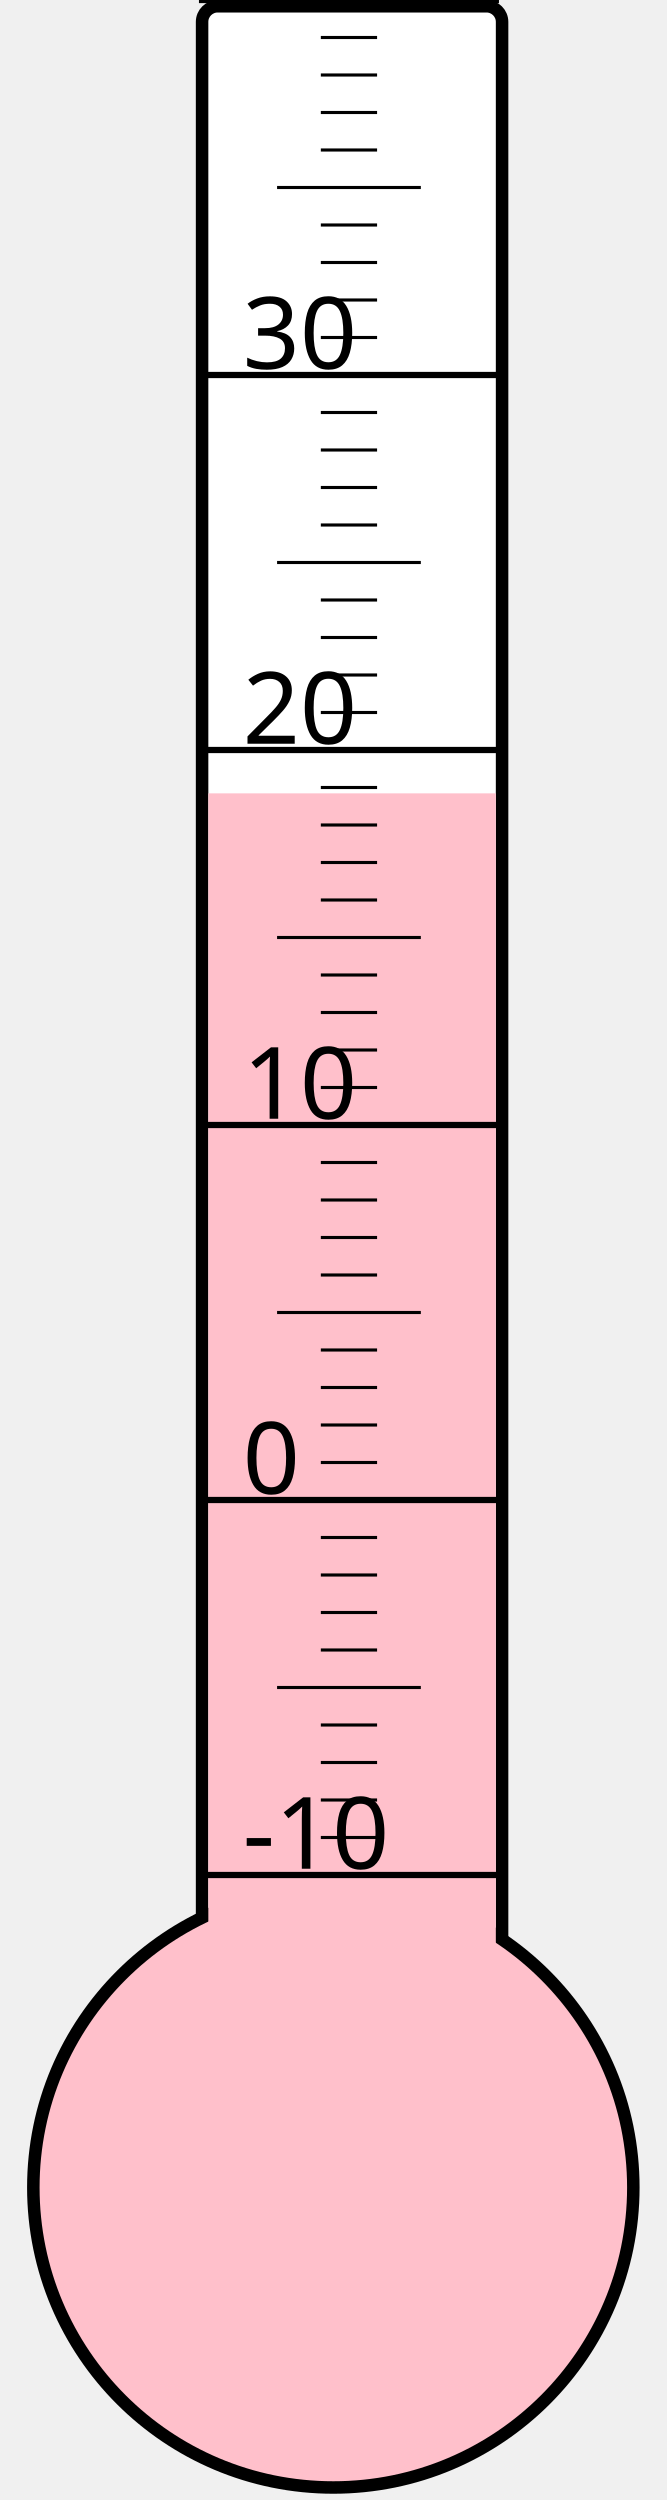
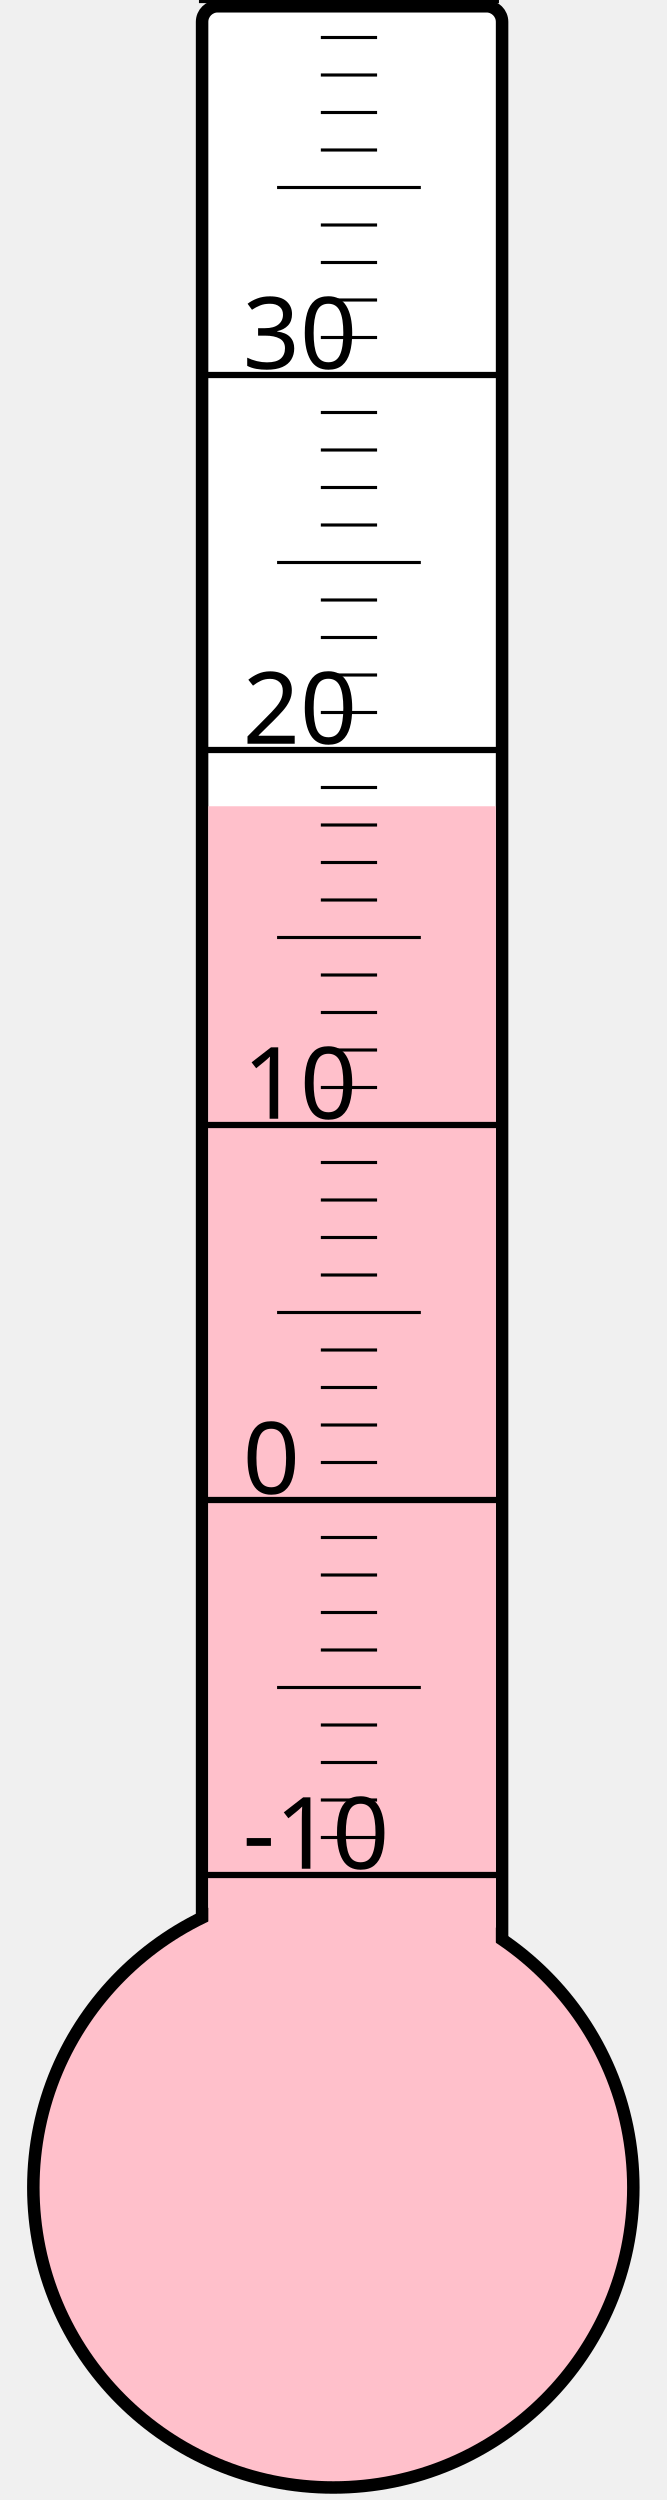
<svg xmlns="http://www.w3.org/2000/svg" width="40px" height="150px" viewBox="0 0 200 800">
  <rect width="200" height="800" x="0" y="0" style="fill: #ffffeb; fill-opacity: 0;" />
  <rect width="96" height="680" x="58" y="2" rx="5" ry="5" style="fill: white; fill-opacity: 1; stroke: black; stroke-width: 4;" />
  <circle cx="100" cy="700" r="96" style="fill: pink; stroke: black; stroke-width: 4;" />
-   <rect width="92" height="446.125" x="60" y="253.875" style="fill: pink; fill-opacity: 1; stroke-width: 0;" />
+   <rect width="92" height="442.0" x="60" y="258.0" style="fill: pink; fill-opacity: 1; stroke-width: 0;" />
  <text x="71" y="598" style="font-family: sans-serif; font-size: 24pt;">-10</text>
  <text x="71" y="478" style="font-family: sans-serif; font-size: 24pt;">0</text>
  <text x="71" y="358" style="font-family: sans-serif; font-size: 24pt;">10</text>
  <text x="71" y="238" style="font-family: sans-serif; font-size: 24pt;">20</text>
  <text x="71" y="118" style="font-family: sans-serif; font-size: 24pt;">30</text>
  <g style="stroke: black;">
    <line x1="57" y1="600" x2="153" y2="600" style="stroke-width: 2;" />
    <line x1="96" y1="588" x2="114" y2="588" style="stroke-width: 1;" />
    <line x1="96" y1="576" x2="114" y2="576" style="stroke-width: 1;" />
    <line x1="96" y1="564" x2="114" y2="564" style="stroke-width: 1;" />
    <line x1="96" y1="552" x2="114" y2="552" style="stroke-width: 1;" />
    <line x1="82" y1="540" x2="128" y2="540" style="stroke-width: 1;" />
    <line x1="96" y1="528" x2="114" y2="528" style="stroke-width: 1;" />
    <line x1="96" y1="516" x2="114" y2="516" style="stroke-width: 1;" />
    <line x1="96" y1="504" x2="114" y2="504" style="stroke-width: 1;" />
    <line x1="96" y1="492" x2="114" y2="492" style="stroke-width: 1;" />
    <line x1="57" y1="480" x2="153" y2="480" style="stroke-width: 2;" />
    <line x1="96" y1="468" x2="114" y2="468" style="stroke-width: 1;" />
    <line x1="96" y1="456" x2="114" y2="456" style="stroke-width: 1;" />
    <line x1="96" y1="444" x2="114" y2="444" style="stroke-width: 1;" />
    <line x1="96" y1="432" x2="114" y2="432" style="stroke-width: 1;" />
    <line x1="82" y1="420" x2="128" y2="420" style="stroke-width: 1;" />
    <line x1="96" y1="408" x2="114" y2="408" style="stroke-width: 1;" />
    <line x1="96" y1="396" x2="114" y2="396" style="stroke-width: 1;" />
    <line x1="96" y1="384" x2="114" y2="384" style="stroke-width: 1;" />
    <line x1="96" y1="372" x2="114" y2="372" style="stroke-width: 1;" />
    <line x1="57" y1="360" x2="153" y2="360" style="stroke-width: 2;" />
    <line x1="96" y1="348" x2="114" y2="348" style="stroke-width: 1;" />
    <line x1="96" y1="336" x2="114" y2="336" style="stroke-width: 1;" />
    <line x1="96" y1="324" x2="114" y2="324" style="stroke-width: 1;" />
    <line x1="96" y1="312" x2="114" y2="312" style="stroke-width: 1;" />
    <line x1="82" y1="300" x2="128" y2="300" style="stroke-width: 1;" />
    <line x1="96" y1="288" x2="114" y2="288" style="stroke-width: 1;" />
    <line x1="96" y1="276" x2="114" y2="276" style="stroke-width: 1;" />
    <line x1="96" y1="264" x2="114" y2="264" style="stroke-width: 1;" />
    <line x1="96" y1="252" x2="114" y2="252" style="stroke-width: 1;" />
    <line x1="57" y1="240" x2="153" y2="240" style="stroke-width: 2;" />
    <line x1="96" y1="228" x2="114" y2="228" style="stroke-width: 1;" />
    <line x1="96" y1="216" x2="114" y2="216" style="stroke-width: 1;" />
    <line x1="96" y1="204" x2="114" y2="204" style="stroke-width: 1;" />
    <line x1="96" y1="192" x2="114" y2="192" style="stroke-width: 1;" />
    <line x1="82" y1="180" x2="128" y2="180" style="stroke-width: 1;" />
    <line x1="96" y1="168" x2="114" y2="168" style="stroke-width: 1;" />
    <line x1="96" y1="156" x2="114" y2="156" style="stroke-width: 1;" />
    <line x1="96" y1="144" x2="114" y2="144" style="stroke-width: 1;" />
    <line x1="96" y1="132" x2="114" y2="132" style="stroke-width: 1;" />
    <line x1="57" y1="120" x2="153" y2="120" style="stroke-width: 2;" />
    <line x1="96" y1="108" x2="114" y2="108" style="stroke-width: 1;" />
    <line x1="96" y1="96" x2="114" y2="96" style="stroke-width: 1;" />
    <line x1="96" y1="84" x2="114" y2="84" style="stroke-width: 1;" />
    <line x1="96" y1="72" x2="114" y2="72" style="stroke-width: 1;" />
    <line x1="82" y1="60" x2="128" y2="60" style="stroke-width: 1;" />
    <line x1="96" y1="48" x2="114" y2="48" style="stroke-width: 1;" />
    <line x1="96" y1="36" x2="114" y2="36" style="stroke-width: 1;" />
    <line x1="96" y1="24" x2="114" y2="24" style="stroke-width: 1;" />
    <line x1="96" y1="12" x2="114" y2="12" style="stroke-width: 1;" />
    <line x1="57" y1="0" x2="153" y2="0" style="stroke-width: 2;" />
  </g>
</svg>
